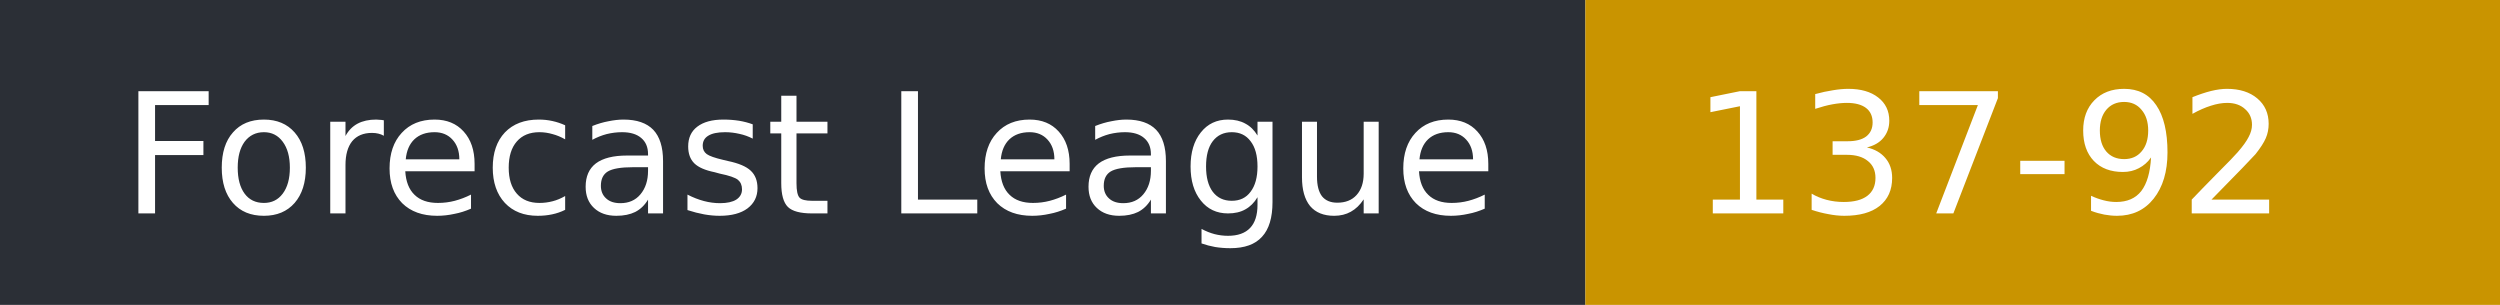
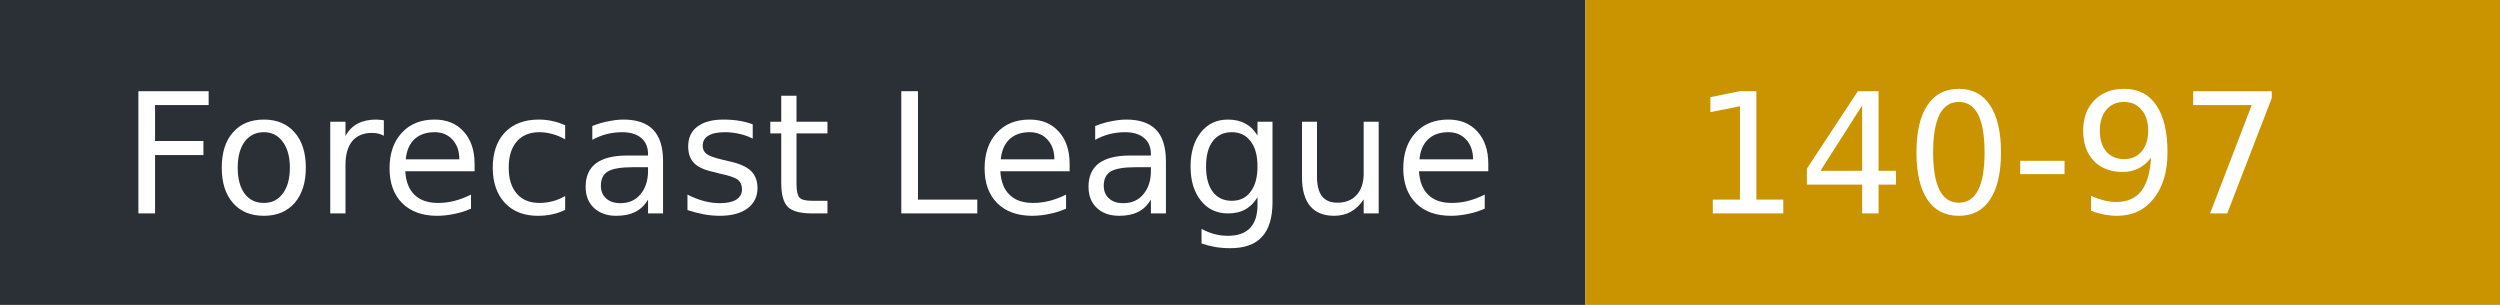
- <svg xmlns="http://www.w3.org/2000/svg" width="164" height="20" role="img" aria-label="Forecast League: 137-92">
+ <svg xmlns="http://www.w3.org/2000/svg" width="164" height="20" role="img" aria-label="Forecast League: 140-97">
  <rect width="104" height="20" fill="#2b2f36" />
  <rect x="104" width="60" height="20" fill="#c99400" />
  <g fill="#fff" font-family="Verdana,DejaVu Sans,sans-serif" font-size="11">
    <text x="8" y="14">Forecast League</text>
-     <text x="111" y="14">137-92</text>
+     <text x="111" y="14">140-97</text>
  </g>
</svg>
